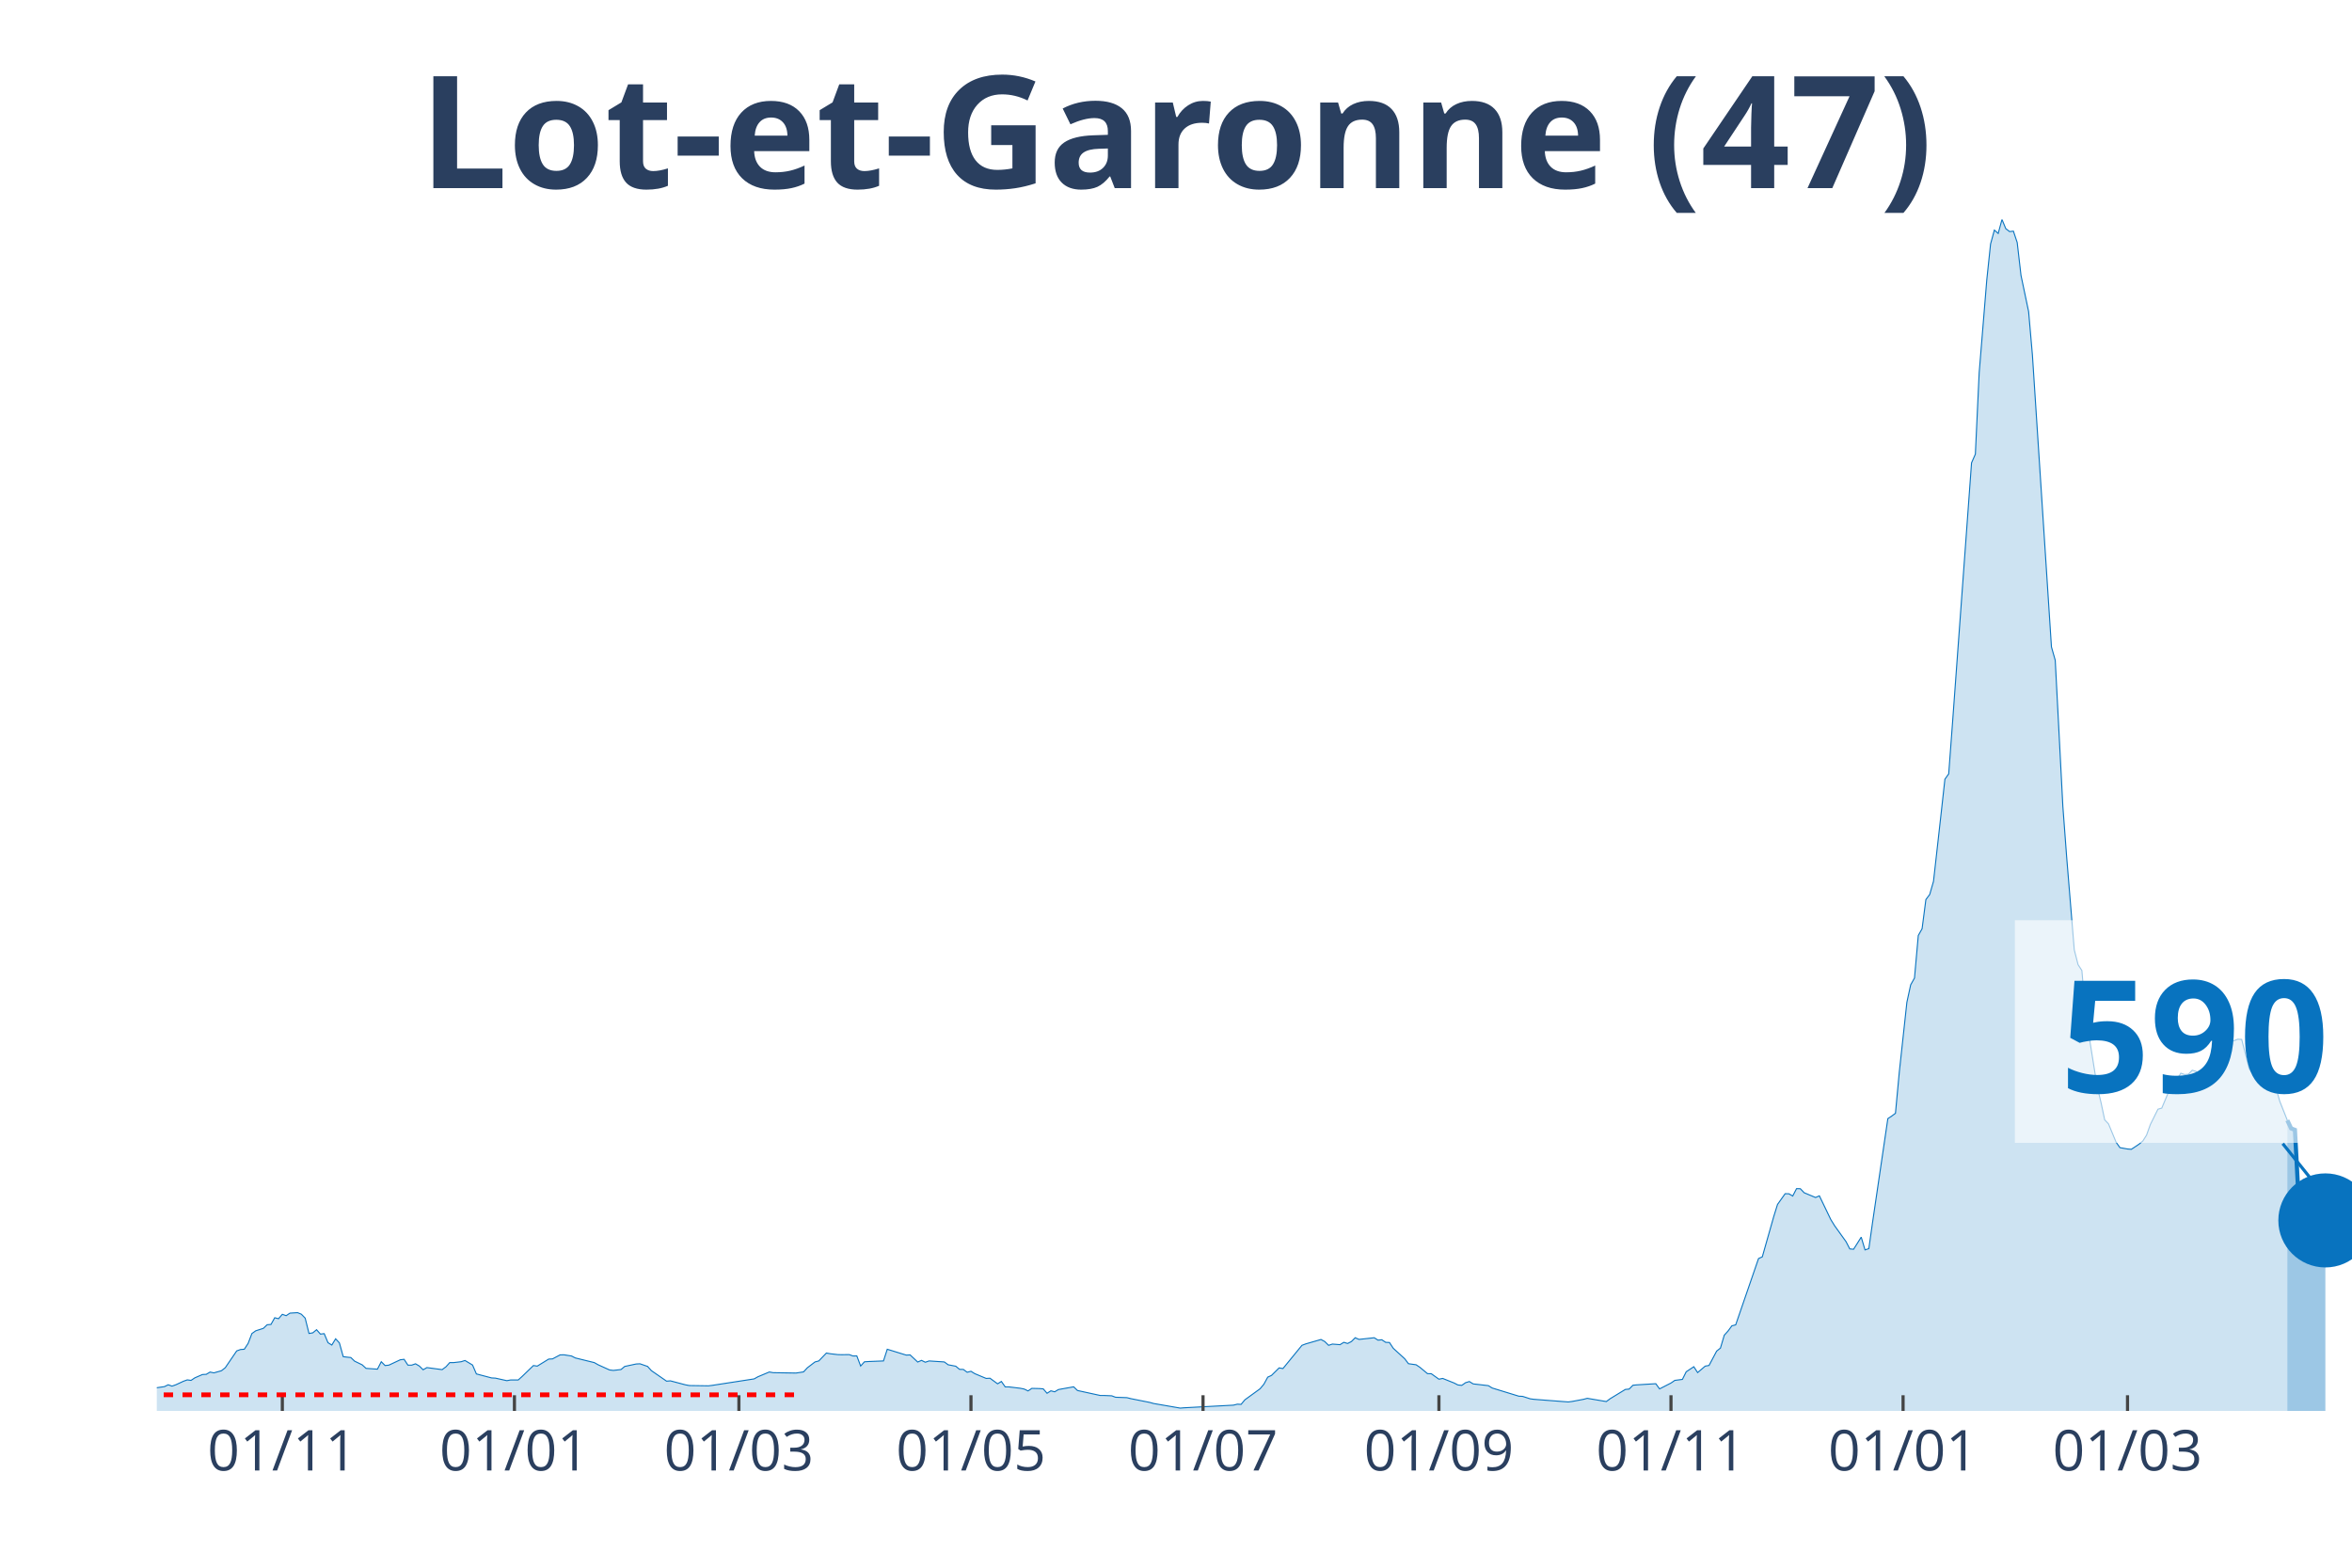
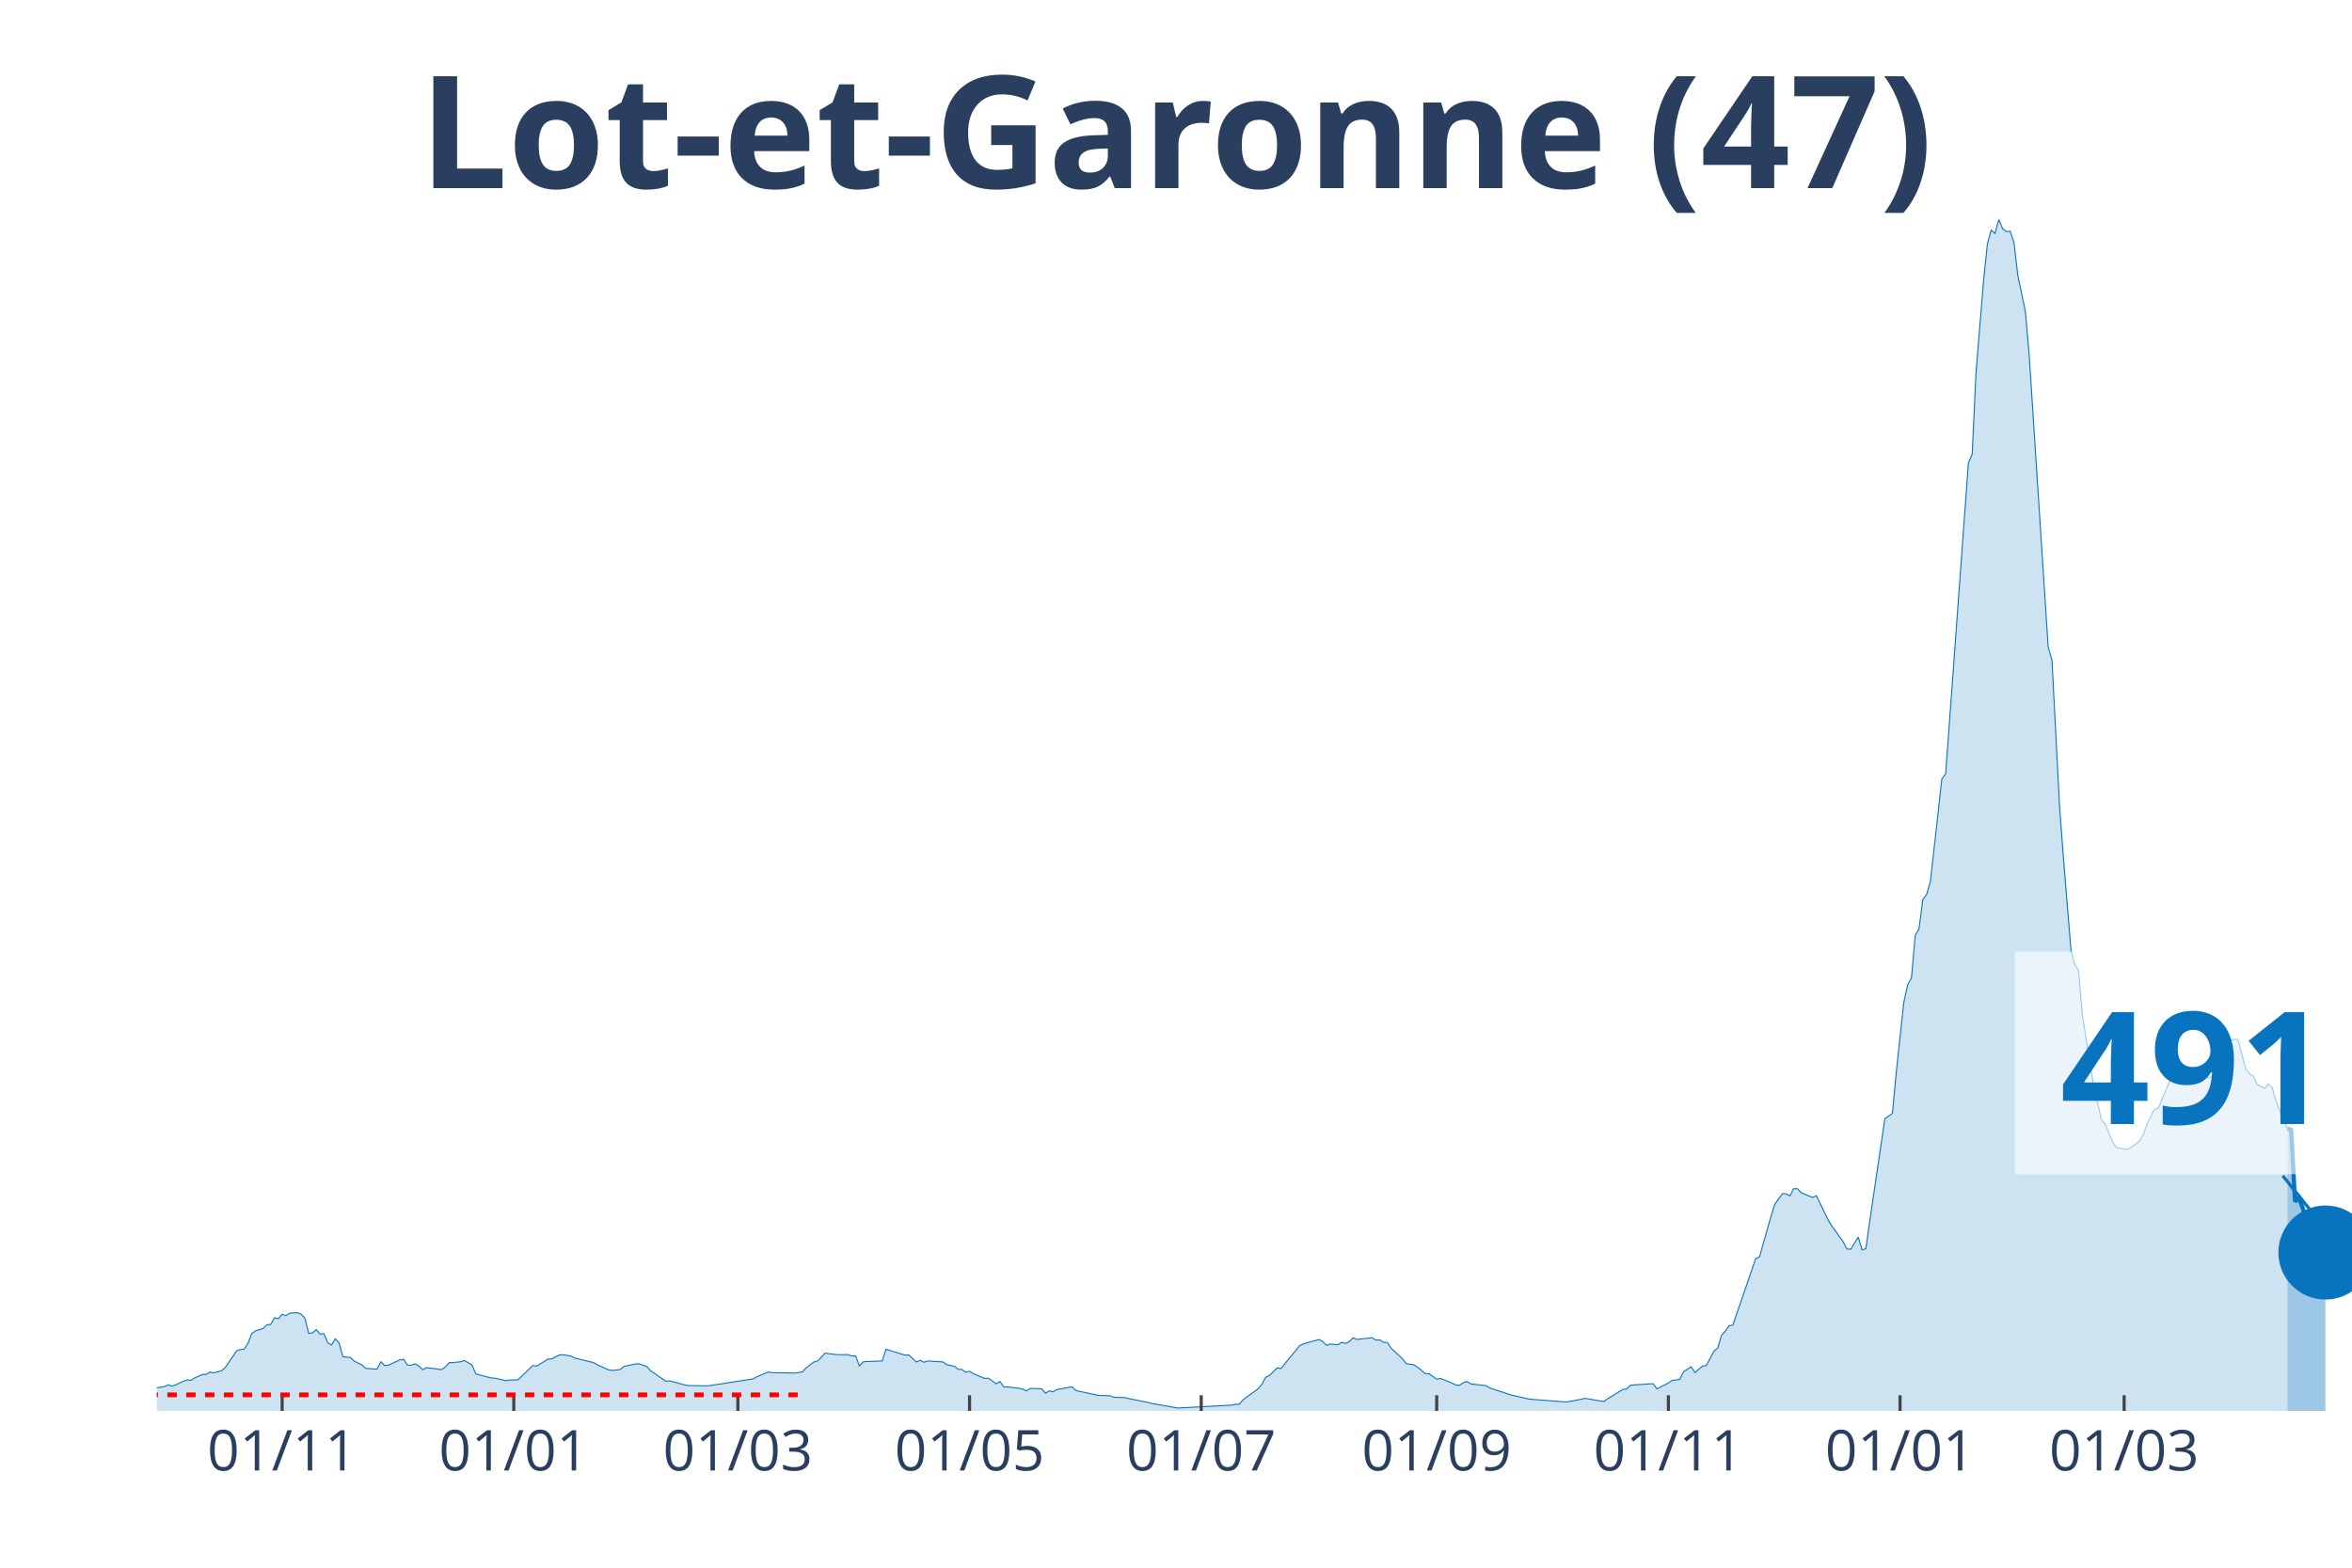
<svg xmlns="http://www.w3.org/2000/svg" class="main-svg" width="1125" height="750" style="" viewBox="0 0 750 500">
  <rect x="0" y="0" width="750" height="500" style="fill: rgb(0, 0, 0); fill-opacity: 0;" />
-   <defs id="defs-044d7f">
+   <defs id="defs-616a10">
    <g class="clips">
-       <clipPath id="clip044d7fxyplot" class="plotclip">
+       <clipPath id="clip616a10xyplot" class="plotclip">
        <rect width="700" height="380" />
      </clipPath>
-       <clipPath class="axesclip" id="clip044d7fx">
+       <clipPath class="axesclip" id="clip616a10x">
        <rect x="50" y="0" width="700" height="500" />
      </clipPath>
-       <clipPath class="axesclip" id="clip044d7fy">
+       <clipPath class="axesclip" id="clip616a10y">
        <rect x="0" y="70" width="750" height="380" />
      </clipPath>
-       <clipPath class="axesclip" id="clip044d7fxy">
+       <clipPath class="axesclip" id="clip616a10xy">
        <rect x="50" y="70" width="700" height="380" />
      </clipPath>
    </g>
    <g class="gradients" />
  </defs>
  <g class="bglayer">
    <rect class="bg" x="50" y="70" width="700" height="380" style="fill: rgb(0, 0, 0); fill-opacity: 0; stroke-width: 0;" />
  </g>
  <g class="layer-below">
    <g class="imagelayer" />
    <g class="shapelayer" />
  </g>
  <g class="cartesianlayer">
    <g class="subplot xy">
      <g class="layer-subplot">
        <g class="shapelayer" />
        <g class="imagelayer" />
      </g>
      <g class="gridlayer">
        <g class="x">
-           <path class="xgrid crisp" transform="translate(90.03,0)" d="M0,70v380" style="stroke: rgb(255, 255, 255); stroke-opacity: 1; stroke-width: 1px;" />
-           <path class="xgrid crisp" transform="translate(164.04,0)" d="M0,70v380" style="stroke: rgb(255, 255, 255); stroke-opacity: 1; stroke-width: 1px;" />
-           <path class="xgrid crisp" transform="translate(235.62,0)" d="M0,70v380" style="stroke: rgb(255, 255, 255); stroke-opacity: 1; stroke-width: 1px;" />
-           <path class="xgrid crisp" transform="translate(309.62,0)" d="M0,70v380" style="stroke: rgb(255, 255, 255); stroke-opacity: 1; stroke-width: 1px;" />
-           <path class="xgrid crisp" transform="translate(383.62,0)" d="M0,70v380" style="stroke: rgb(255, 255, 255); stroke-opacity: 1; stroke-width: 1px;" />
-           <path class="xgrid crisp" transform="translate(458.84,0)" d="M0,70v380" style="stroke: rgb(255, 255, 255); stroke-opacity: 1; stroke-width: 1px;" />
-           <path class="xgrid crisp" transform="translate(532.84,0)" d="M0,70v380" style="stroke: rgb(255, 255, 255); stroke-opacity: 1; stroke-width: 1px;" />
-           <path class="xgrid crisp" transform="translate(606.85,0)" d="M0,70v380" style="stroke: rgb(255, 255, 255); stroke-opacity: 1; stroke-width: 1px;" />
-           <path class="xgrid crisp" transform="translate(678.42,0)" d="M0,70v380" style="stroke: rgb(255, 255, 255); stroke-opacity: 1; stroke-width: 1px;" />
+           <path class="xgrid crisp" transform="translate(89.97,0)" d="M0,70v380" style="stroke: rgb(255, 255, 255); stroke-opacity: 1; stroke-width: 1px;" />
+           <path class="xgrid crisp" transform="translate(163.84,0)" d="M0,70v380" style="stroke: rgb(255, 255, 255); stroke-opacity: 1; stroke-width: 1px;" />
+           <path class="xgrid crisp" transform="translate(235.29,0)" d="M0,70v380" style="stroke: rgb(255, 255, 255); stroke-opacity: 1; stroke-width: 1px;" />
+           <path class="xgrid crisp" transform="translate(309.17,0)" d="M0,70v380" style="stroke: rgb(255, 255, 255); stroke-opacity: 1; stroke-width: 1px;" />
+           <path class="xgrid crisp" transform="translate(383.04,0)" d="M0,70v380" style="stroke: rgb(255, 255, 255); stroke-opacity: 1; stroke-width: 1px;" />
+           <path class="xgrid crisp" transform="translate(458.13,0)" d="M0,70v380" style="stroke: rgb(255, 255, 255); stroke-opacity: 1; stroke-width: 1px;" />
+           <path class="xgrid crisp" transform="translate(532.01,0)" d="M0,70v380" style="stroke: rgb(255, 255, 255); stroke-opacity: 1; stroke-width: 1px;" />
+           <path class="xgrid crisp" transform="translate(605.88,0)" d="M0,70v380" style="stroke: rgb(255, 255, 255); stroke-opacity: 1; stroke-width: 1px;" />
+           <path class="xgrid crisp" transform="translate(677.34,0)" d="M0,70v380" style="stroke: rgb(255, 255, 255); stroke-opacity: 1; stroke-width: 1px;" />
        </g>
        <g class="y" />
      </g>
      <g class="zerolinelayer" />
      <path class="xlines-below" />
      <path class="ylines-below" />
      <g class="overlines-below" />
      <g class="xaxislayer-below" />
      <g class="yaxislayer-below" />
      <g class="overaxes-below" />
-       <g class="plot" transform="translate(50, 70)" clip-path="url('#clip044d7fxyplot')">
+       <g class="plot" transform="translate(50, 70)" clip-path="url('#clip616a10xyplot')">
        <g class="scatterlayer mlayer">
-           <g class="trace scatter trace0c742a" style="stroke-miterlimit: 2;">
+           <g class="trace scatter trace31b2fa" style="stroke-miterlimit: 2;">
            <g class="fills">
              <g>
-                 <path class="js-fill" d="M679.38,380L-164.99,380L-164.99,379.81L-55.81,378.91L-54.59,378.47L-43.67,374.8L-42.46,374.99L-37.61,374.9L-36.4,374.55L-29.12,373.03L-27.9,373.21L-13.34,373.9L-12.13,373.09L-7.28,373.37L-6.07,373.34L-2.43,373.03L-1.21,372.78L2.43,372.25L3.64,371.66L4.85,372.09L6.07,371.66L8.49,370.54L9.71,370.1L10.92,370.26L12.13,369.45L14.56,368.39L15.77,368.33L16.98,367.61L18.2,367.86L20.62,367.18L21.84,366.21L25.48,360.86L26.69,360.42L27.9,360.33L29.12,358.46L30.33,355.32L31.54,354.45L33.97,353.67L35.18,352.52L36.4,352.42L37.61,350.28L38.82,350.59L40.03,349.19L41.25,349.62L42.46,348.81L44.89,348.66L46.1,349.16L47.31,350.4L48.53,355.29L49.74,355.1L50.95,354.1L52.17,355.5L53.38,355.35L54.59,358.24L55.81,358.99L57.02,357L58.23,358.31L59.45,362.69L60.66,362.85L61.87,362.97L63.08,364.13L65.51,365.31L66.72,366.43L70.36,366.68L71.58,364.31L72.79,365.53L74,365.4L77.64,363.69L78.86,363.54L80.07,365.4L81.28,365.4L82.5,364.97L83.71,365.68L84.92,366.87L86.14,366.18L90.99,366.83L92.2,365.93L93.41,364.59L94.63,364.59L97.05,364.31L98.27,363.91L100.69,365.37L101.91,368.2L106.76,369.48L107.97,369.54L111.61,370.35L112.82,370.13L115.25,370.13L116.46,369.04L120.1,365.53L121.32,365.71L124.96,363.47L126.17,363.41L128.6,362.13L129.81,362.1L132.24,362.48L133.45,363.1L139.51,364.59L140.73,365.28L144.37,366.93L145.58,367.08L148.01,366.8L149.22,365.81L152.86,365.03L154.07,364.97L156.5,365.81L157.71,367.15L162.56,370.51L163.78,370.41L168.63,371.69L169.84,371.91L175.91,372L177.12,371.85L190.47,369.79L191.68,369.11L195.32,367.58L196.53,367.8L203.81,367.92L205.03,367.74L206.24,367.55L207.45,366.24L209.88,364.38L211.09,364.06L213.52,361.54L214.73,361.76L217.16,362.04L218.37,362.07L220.8,362.04L222.01,362.48L223.22,362.45L224.44,365.68L225.65,364.34L226.86,364.25L231.72,364.06L232.93,360.33L238.99,362.2L240.21,362.13L242.63,364.41L243.85,363.88L245.06,364.47L246.27,364.06L251.13,364.38L252.34,365.28L254.77,365.74L255.98,366.74L257.19,366.77L258.41,367.67L259.62,367.36L260.83,368.11L264.47,369.64L265.68,369.57L268.11,371.35L269.32,370.6L270.54,372.34L271.75,372.34L275.39,372.78L276.6,373.03L277.82,373.62L279.03,372.81L281.46,372.87L282.67,372.97L283.88,374.37L285.1,373.59L286.31,373.9L287.52,373.18L292.37,372.31L293.59,373.49L300.87,375.08L302.08,375.08L304.51,375.18L305.72,375.64L309.36,375.77L310.57,376.08L316.64,377.29L317.85,377.63L326.34,379.1L327.56,379L343.33,378.16L344.54,377.85L345.75,377.91L346.97,376.45L351.82,372.93L353.03,371.47L354.25,369.23L355.46,368.67L357.89,366.27L359.1,366.49L365.16,359.08L366.38,358.62L371.23,357.22L372.44,357.87L373.66,359.08L374.87,358.68L377.3,358.87L378.51,358.12L379.72,358.49L380.94,357.87L382.15,356.66L383.36,357.19L388.21,356.66L389.43,357.43L390.64,357.31L391.85,358.12L393.07,358.18L394.28,360.02L397.92,363.35L399.13,364.94L401.56,365.28L402.77,366.09L405.2,368.11L406.41,368.14L408.84,369.88L410.05,369.64L413.69,371.1L414.9,371.72L416.12,371.85L417.33,371L418.54,370.63L419.76,371.38L424.61,371.94L425.82,372.69L434.32,375.3L435.53,375.36L437.95,376.14L439.17,376.3L450.09,377.14L451.3,376.98L454.94,376.3L456.15,375.98L462.22,377.01L463.43,376.11L468.28,373.15L469.5,373.03L470.71,371.81L471.92,371.69L477.99,371.32L479.2,372.97L482.84,371.1L484.06,370.26L486.48,369.95L487.69,367.52L490.12,365.9L491.33,367.77L493.76,365.71L494.97,365.5L497.4,360.92L498.61,359.96L499.83,355.85L501.04,354.51L502.25,352.86L503.47,352.55L510.75,331.41L511.96,330.85L515.6,318.03L516.81,314.14L519.24,310.72L520.45,310.75L521.66,311.46L522.88,309.1L524.09,309.13L525.3,310.41L528.94,311.93L530.16,311.4L533.8,318.96L535.01,320.93L538.65,326L539.86,328.33L541.07,328.43L542.29,326.5L543.5,324.57L544.71,328.64L545.93,328.24L547.14,319.71L551.99,286.78L553.21,285.97L554.42,285.07L555.63,272.06L558.06,249.68L559.27,244.11L560.49,241.93L561.7,228.36L562.91,226.21L564.12,216.91L565.34,215.29L566.55,211.09L568.98,189.46L570.19,178.5L571.4,176.82L572.62,160.48L577.47,94.18L578.68,77.62L579.9,74.85L581.11,48.96L583.54,19.27L584.75,7.81L585.96,3.39L587.18,4.45L588.39,0L589.6,2.93L590.81,3.86L592.03,3.73L593.24,7.35L594.45,17.83L596.88,29.38L598.09,43.23L604.16,136.33L605.37,140.59L607.8,187.21L609.01,203.31L611.44,232.94L612.65,237.67L613.86,239.53L615.08,253.67L618.72,276.48L619.93,281.49L621.14,287.16L622.36,288.46L624.78,294.31L626,296.03L628.42,296.46L629.64,296.56L632.06,294.94L633.28,293.94L634.49,292.04L635.7,288.65L638.13,283.76L639.34,283.42L642.98,274.77L644.19,274.33L645.41,272.28L646.62,272.71L647.83,272.62L649.05,271.34L650.26,271.69L651.47,274.11L656.33,273.55L657.54,271.06L659.97,263.44L661.18,262.32L663.6,261.45L664.82,261.51L667.24,270.88L668.46,272.5L669.67,273.15L670.88,275.86L673.31,277.13L674.52,275.67L675.74,276.95L676.95,281.21L679.38,287.31" style="fill: rgb(8, 115, 191); fill-opacity: 0.2; stroke-width: 0;" />
+                 <path class="js-fill" d="M679.41,380L-164.71,380L-164.71,379.81L-55.71,378.91L-54.5,378.47L-43.6,374.8L-42.39,374.99L-37.54,374.9L-36.33,374.55L-29.07,373.03L-27.85,373.21L-13.32,373.9L-12.11,373.09L-7.27,373.37L-6.06,373.34L-2.42,373.03L-1.21,372.78L2.42,372.25L3.63,371.66L4.84,372.09L6.06,371.66L8.48,370.54L9.69,370.1L10.9,370.26L12.11,369.45L14.53,368.39L15.74,368.33L16.96,367.61L18.17,367.86L20.59,367.18L21.8,366.21L25.43,360.86L26.64,360.42L27.85,360.33L29.07,358.46L30.28,355.32L31.49,354.45L33.91,353.67L35.12,352.52L36.33,352.42L37.54,350.28L38.75,350.59L39.97,349.19L41.18,349.62L42.39,348.81L44.81,348.66L46.02,349.16L47.23,350.4L48.44,355.29L49.65,355.1L50.87,354.1L52.08,355.5L53.29,355.35L54.5,358.24L55.71,358.99L56.92,357L58.13,358.31L59.34,362.69L60.55,362.85L61.76,362.97L62.98,364.13L65.4,365.31L66.61,366.43L70.24,366.68L71.45,364.31L72.66,365.53L73.88,365.4L77.51,363.69L78.72,363.54L79.93,365.4L81.14,365.4L82.35,364.97L83.56,365.68L84.78,366.87L85.99,366.18L90.83,366.83L92.04,365.93L93.25,364.59L94.46,364.59L96.89,364.31L98.1,363.91L100.52,365.37L101.73,368.2L106.57,369.48L107.79,369.54L111.42,370.35L112.63,370.13L115.05,370.13L116.26,369.04L119.9,365.53L121.11,365.71L124.74,363.47L125.95,363.41L128.37,362.13L129.58,362.1L132.01,362.48L133.22,363.1L139.27,364.59L140.48,365.28L144.12,366.93L145.33,367.08L147.75,366.8L148.96,365.81L152.6,365.03L153.81,364.97L156.23,365.81L157.44,367.15L162.28,370.51L163.49,370.41L168.34,371.69L169.55,371.91L175.61,372L176.82,371.85L190.14,369.79L191.35,369.11L194.98,367.58L196.19,367.8L203.46,367.92L204.67,367.74L205.88,367.55L207.09,366.24L209.52,364.38L210.73,364.06L213.15,361.54L214.36,361.76L216.78,362.04L217.99,362.07L220.42,362.04L221.63,362.48L222.84,362.45L224.05,365.68L225.26,364.34L226.47,364.25L231.31,364.06L232.53,360.33L238.58,362.2L239.79,362.13L242.21,364.41L243.43,363.88L244.64,364.47L245.85,364.06L250.69,364.38L251.9,365.28L254.33,365.74L255.54,366.74L256.75,366.77L257.96,367.67L259.17,367.36L260.38,368.11L264.01,369.64L265.22,369.57L267.65,371.35L268.86,370.6L270.07,372.34L271.28,372.34L274.91,372.78L276.12,373.03L277.34,373.62L278.55,372.81L280.97,372.87L282.18,372.97L283.39,374.37L284.6,373.59L285.81,373.9L287.02,373.18L291.87,372.31L293.08,373.49L300.35,375.08L301.56,375.08L303.98,375.18L305.19,375.64L308.82,375.77L310.03,376.08L316.09,377.29L317.3,377.63L325.78,379.1L326.99,379L342.73,378.16L343.94,377.85L345.16,377.91L346.37,376.45L351.21,372.93L352.42,371.47L353.63,369.23L354.84,368.67L357.27,366.27L358.48,366.49L364.53,359.08L365.74,358.62L370.59,357.22L371.8,357.87L373.01,359.08L374.22,358.68L376.64,358.87L377.85,358.12L379.07,358.49L380.28,357.87L381.49,356.66L382.7,357.19L387.54,356.66L388.75,357.43L389.97,357.31L391.18,358.12L392.39,358.18L393.6,360.02L397.23,363.35L398.44,364.94L400.87,365.28L402.08,366.09L404.5,368.11L405.71,368.14L408.13,369.88L409.34,369.64L412.98,371.1L414.19,371.72L415.4,371.85L416.61,371L417.82,370.63L419.03,371.38L423.88,371.94L425.09,372.69L432.35,375.08L433.56,375.3L437.2,376.14L438.41,376.3L449.31,377.14L450.52,376.98L454.15,376.3L455.36,375.98L461.42,377.01L462.63,376.11L467.47,373.15L468.69,373.03L469.9,371.81L471.11,371.69L477.16,371.32L478.37,372.97L482.01,371.1L483.22,370.26L485.64,369.95L486.85,367.52L489.27,365.9L490.48,367.77L492.91,365.71L494.12,365.5L496.54,360.92L497.75,359.96L498.96,355.85L500.17,354.51L501.38,352.86L502.6,352.55L509.86,331.41L511.07,330.85L514.71,318.03L515.92,314.14L518.34,310.72L519.55,310.75L520.76,311.46L521.97,309.1L523.18,309.13L524.39,310.41L528.03,311.93L529.24,311.4L532.87,318.96L534.08,320.93L537.72,326L538.93,328.33L540.14,328.43L541.35,326.5L542.56,324.57L543.77,328.64L544.98,328.24L546.19,319.71L551.04,286.78L552.25,285.97L553.46,285.07L554.67,272.06L557.09,249.68L558.3,244.11L559.52,241.93L560.73,228.36L561.94,226.21L563.15,216.91L564.36,215.29L565.57,211.09L567.99,189.46L569.2,178.5L570.42,176.82L571.63,160.48L576.47,94.18L577.68,77.62L578.89,74.85L580.1,48.96L582.53,19.27L583.74,7.81L584.95,3.39L586.16,4.45L587.37,0L588.58,2.93L589.79,3.86L591,3.73L592.21,7.35L593.43,17.83L595.85,29.38L597.06,43.23L603.11,136.33L604.33,140.59L606.75,187.21L607.96,203.31L610.38,232.94L611.59,237.67L612.8,239.53L614.01,253.67L617.65,276.48L618.86,281.49L620.07,287.16L621.28,288.46L623.7,294.31L624.91,296.03L627.34,296.46L628.55,296.56L630.97,294.94L632.18,293.94L633.39,292.04L634.6,288.65L637.02,283.76L638.24,283.42L641.87,274.77L643.08,274.33L644.29,272.28L645.5,272.71L646.71,272.62L647.92,271.34L649.13,271.69L650.35,274.11L655.19,273.55L656.4,271.06L658.82,263.44L660.03,262.32L662.46,261.45L663.67,261.51L666.09,270.88L667.3,272.5L668.51,273.15L669.72,275.86L672.15,277.13L673.36,275.67L674.57,276.95L675.78,281.21L678.2,287.31L679.41,289.89" style="fill: rgb(8, 115, 191); fill-opacity: 0.2; stroke-width: 0;" />
              </g>
            </g>
            <g class="errorbars" />
            <g class="lines">
-               <path class="js-line" d="M-164.99,379.81L-55.81,378.91L-54.59,378.47L-43.67,374.8L-42.46,374.99L-37.61,374.9L-36.4,374.55L-29.12,373.03L-27.9,373.21L-13.34,373.9L-12.13,373.09L-7.28,373.37L-6.07,373.34L-2.43,373.03L-1.21,372.78L2.43,372.25L3.64,371.66L4.85,372.09L6.07,371.66L8.49,370.54L9.71,370.1L10.92,370.26L12.13,369.45L14.56,368.39L15.77,368.33L16.98,367.61L18.2,367.86L20.62,367.18L21.84,366.21L25.48,360.86L26.69,360.42L27.9,360.33L29.12,358.46L30.33,355.32L31.54,354.45L33.97,353.67L35.18,352.52L36.4,352.42L37.61,350.28L38.82,350.59L40.03,349.19L41.25,349.62L42.46,348.81L44.89,348.66L46.1,349.16L47.31,350.4L48.53,355.29L49.74,355.1L50.95,354.1L52.17,355.5L53.38,355.35L54.59,358.24L55.81,358.99L57.02,357L58.23,358.31L59.45,362.69L60.66,362.85L61.87,362.97L63.08,364.13L65.51,365.31L66.72,366.43L70.36,366.68L71.58,364.31L72.79,365.53L74,365.4L77.64,363.69L78.86,363.54L80.07,365.4L81.28,365.4L82.5,364.97L83.71,365.68L84.92,366.87L86.14,366.18L90.99,366.83L92.2,365.93L93.41,364.59L94.63,364.59L97.05,364.31L98.27,363.91L100.69,365.37L101.91,368.2L106.76,369.48L107.97,369.54L111.61,370.35L112.82,370.13L115.25,370.13L116.46,369.04L120.1,365.53L121.32,365.71L124.96,363.47L126.17,363.41L128.6,362.13L129.81,362.1L132.24,362.48L133.45,363.1L139.51,364.59L140.73,365.28L144.37,366.93L145.58,367.08L148.01,366.8L149.22,365.81L152.86,365.03L154.07,364.97L156.5,365.81L157.71,367.15L162.56,370.51L163.78,370.41L168.63,371.69L169.84,371.91L175.91,372L177.12,371.85L190.47,369.79L191.68,369.11L195.32,367.58L196.53,367.8L203.81,367.92L205.03,367.74L206.24,367.55L207.45,366.24L209.88,364.38L211.09,364.06L213.52,361.54L214.73,361.76L217.16,362.04L218.37,362.07L220.8,362.04L222.01,362.48L223.22,362.45L224.44,365.68L225.65,364.34L226.86,364.25L231.72,364.06L232.93,360.33L238.99,362.2L240.21,362.13L242.63,364.41L243.85,363.88L245.06,364.47L246.27,364.06L251.13,364.38L252.34,365.28L254.77,365.74L255.98,366.74L257.19,366.77L258.41,367.67L259.62,367.36L260.83,368.11L264.47,369.64L265.68,369.57L268.11,371.35L269.32,370.6L270.54,372.34L271.75,372.34L275.39,372.78L276.6,373.03L277.82,373.62L279.03,372.81L281.46,372.87L282.67,372.97L283.88,374.37L285.1,373.59L286.31,373.9L287.52,373.18L292.37,372.31L293.59,373.49L300.87,375.08L302.08,375.08L304.51,375.18L305.72,375.64L309.36,375.77L310.57,376.08L316.64,377.29L317.85,377.63L326.34,379.1L327.56,379L343.33,378.16L344.54,377.85L345.75,377.91L346.97,376.45L351.82,372.93L353.03,371.47L354.25,369.23L355.46,368.67L357.89,366.27L359.1,366.49L365.16,359.08L366.38,358.62L371.23,357.22L372.44,357.87L373.66,359.08L374.87,358.68L377.3,358.87L378.51,358.12L379.72,358.49L380.94,357.87L382.15,356.66L383.36,357.19L388.21,356.66L389.43,357.43L390.64,357.31L391.85,358.12L393.07,358.18L394.28,360.02L397.92,363.35L399.13,364.94L401.56,365.28L402.77,366.09L405.2,368.11L406.41,368.14L408.84,369.88L410.05,369.64L413.69,371.1L414.9,371.72L416.12,371.85L417.33,371L418.54,370.63L419.76,371.38L424.61,371.94L425.82,372.69L434.32,375.3L435.53,375.36L437.95,376.14L439.17,376.3L450.09,377.14L451.3,376.98L454.94,376.3L456.15,375.98L462.22,377.01L463.43,376.11L468.28,373.15L469.5,373.03L470.71,371.81L471.92,371.69L477.99,371.32L479.2,372.97L482.84,371.1L484.06,370.26L486.48,369.95L487.69,367.52L490.12,365.9L491.33,367.77L493.76,365.71L494.97,365.5L497.4,360.92L498.61,359.96L499.83,355.85L501.04,354.51L502.25,352.86L503.47,352.55L510.75,331.41L511.96,330.85L515.6,318.03L516.81,314.14L519.24,310.72L520.45,310.75L521.66,311.46L522.88,309.1L524.09,309.13L525.3,310.41L528.94,311.93L530.16,311.4L533.8,318.96L535.01,320.93L538.65,326L539.86,328.33L541.07,328.43L542.29,326.5L543.5,324.57L544.71,328.64L545.93,328.24L547.14,319.71L551.99,286.78L553.21,285.97L554.42,285.07L555.63,272.06L558.06,249.68L559.27,244.11L560.49,241.93L561.7,228.36L562.91,226.21L564.12,216.91L565.34,215.29L566.55,211.09L568.98,189.46L570.19,178.5L571.4,176.82L572.62,160.48L577.47,94.18L578.68,77.62L579.9,74.85L581.11,48.96L583.54,19.27L584.75,7.81L585.96,3.39L587.18,4.45L588.39,0L589.6,2.93L590.81,3.86L592.03,3.73L593.24,7.35L594.45,17.83L596.88,29.38L598.09,43.23L604.16,136.33L605.37,140.59L607.8,187.21L609.01,203.31L611.44,232.94L612.65,237.67L613.86,239.53L615.08,253.67L618.72,276.48L619.93,281.49L621.14,287.16L622.36,288.46L624.78,294.31L626,296.03L628.42,296.46L629.64,296.56L632.06,294.94L633.28,293.94L634.49,292.04L635.7,288.65L638.13,283.76L639.34,283.42L642.98,274.77L644.19,274.33L645.41,272.28L646.62,272.71L647.83,272.62L649.05,271.34L650.26,271.69L651.47,274.11L656.33,273.55L657.54,271.06L659.97,263.44L661.18,262.32L663.6,261.45L664.82,261.51L667.24,270.88L668.46,272.5L669.67,273.15L670.88,275.86L673.31,277.13L674.52,275.67L675.74,276.95L676.95,281.21L679.38,287.31" style="vector-effect: non-scaling-stroke; fill: none; stroke: rgb(8, 115, 191); stroke-opacity: 1; stroke-width: 0.5px; opacity: 1;" />
+               <path class="js-line" d="M-164.71,379.81L-55.71,378.91L-54.5,378.47L-43.6,374.8L-42.39,374.99L-37.54,374.9L-36.33,374.55L-29.07,373.03L-27.85,373.21L-13.32,373.9L-12.11,373.09L-7.27,373.37L-6.06,373.34L-2.42,373.03L-1.21,372.78L2.42,372.25L3.63,371.66L4.84,372.09L6.06,371.66L8.48,370.54L9.69,370.1L10.9,370.26L12.11,369.45L14.53,368.39L15.74,368.33L16.96,367.61L18.17,367.86L20.59,367.18L21.8,366.21L25.43,360.86L26.64,360.42L27.85,360.33L29.07,358.46L30.28,355.32L31.49,354.45L33.91,353.67L35.12,352.52L36.33,352.42L37.54,350.28L38.75,350.59L39.97,349.19L41.18,349.62L42.39,348.81L44.81,348.66L46.02,349.16L47.23,350.4L48.44,355.29L49.65,355.1L50.87,354.1L52.08,355.5L53.29,355.35L54.5,358.24L55.71,358.99L56.92,357L58.13,358.31L59.34,362.69L60.55,362.85L61.76,362.97L62.98,364.13L65.4,365.31L66.61,366.43L70.24,366.68L71.45,364.31L72.66,365.53L73.88,365.4L77.51,363.69L78.72,363.54L79.93,365.4L81.14,365.4L82.35,364.97L83.56,365.68L84.78,366.87L85.99,366.18L90.83,366.83L92.04,365.93L93.25,364.59L94.46,364.59L96.89,364.31L98.1,363.91L100.52,365.37L101.73,368.2L106.57,369.48L107.79,369.54L111.42,370.35L112.63,370.13L115.05,370.13L116.26,369.04L119.9,365.53L121.11,365.71L124.74,363.47L125.95,363.41L128.37,362.13L129.58,362.1L132.01,362.48L133.22,363.1L139.27,364.59L140.48,365.28L144.12,366.93L145.33,367.08L147.75,366.8L148.96,365.81L152.6,365.03L153.81,364.97L156.23,365.81L157.44,367.15L162.28,370.51L163.49,370.41L168.34,371.69L169.55,371.91L175.61,372L176.82,371.85L190.14,369.79L191.35,369.11L194.98,367.58L196.19,367.8L203.46,367.92L204.67,367.74L205.88,367.55L207.09,366.24L209.52,364.38L210.73,364.06L213.15,361.54L214.36,361.76L216.78,362.04L217.99,362.07L220.42,362.04L221.63,362.48L222.84,362.45L224.05,365.68L225.26,364.34L226.47,364.25L231.31,364.06L232.53,360.33L238.58,362.2L239.79,362.13L242.21,364.41L243.43,363.88L244.64,364.47L245.85,364.06L250.69,364.38L251.9,365.28L254.33,365.74L255.54,366.74L256.75,366.77L257.96,367.67L259.17,367.36L260.38,368.11L264.01,369.64L265.22,369.57L267.65,371.35L268.86,370.6L270.07,372.34L271.28,372.34L274.91,372.78L276.12,373.03L277.34,373.62L278.55,372.81L280.97,372.87L282.18,372.97L283.39,374.37L284.6,373.59L285.81,373.9L287.02,373.18L291.87,372.31L293.08,373.49L300.35,375.08L301.56,375.08L303.98,375.18L305.19,375.64L308.82,375.77L310.03,376.08L316.09,377.29L317.3,377.63L325.78,379.1L326.99,379L342.73,378.16L343.94,377.85L345.16,377.91L346.37,376.45L351.21,372.93L352.42,371.47L353.63,369.23L354.84,368.67L357.27,366.27L358.48,366.49L364.53,359.08L365.74,358.62L370.59,357.22L371.8,357.87L373.01,359.08L374.22,358.68L376.64,358.87L377.85,358.12L379.07,358.49L380.28,357.87L381.49,356.66L382.7,357.19L387.54,356.66L388.75,357.43L389.97,357.31L391.18,358.12L392.39,358.18L393.6,360.02L397.23,363.35L398.44,364.94L400.87,365.28L402.08,366.09L404.5,368.11L405.71,368.14L408.13,369.88L409.34,369.64L412.98,371.1L414.19,371.72L415.4,371.85L416.61,371L417.82,370.63L419.03,371.38L423.88,371.94L425.09,372.69L432.35,375.08L433.56,375.3L437.2,376.14L438.41,376.3L449.31,377.14L450.52,376.98L454.15,376.3L455.36,375.98L461.42,377.01L462.63,376.11L467.47,373.15L468.69,373.03L469.9,371.81L471.11,371.69L477.16,371.32L478.37,372.97L482.01,371.1L483.22,370.26L485.64,369.95L486.85,367.52L489.27,365.9L490.48,367.77L492.91,365.71L494.12,365.5L496.54,360.92L497.75,359.96L498.96,355.85L500.17,354.51L501.38,352.86L502.6,352.55L509.86,331.41L511.07,330.85L514.71,318.03L515.92,314.14L518.34,310.72L519.55,310.75L520.76,311.46L521.97,309.1L523.18,309.13L524.39,310.41L528.03,311.93L529.24,311.4L532.87,318.96L534.08,320.93L537.72,326L538.93,328.33L540.14,328.43L541.35,326.5L542.56,324.57L543.77,328.64L544.98,328.24L546.19,319.71L551.04,286.78L552.25,285.97L553.46,285.07L554.67,272.06L557.09,249.68L558.3,244.11L559.52,241.93L560.73,228.36L561.94,226.21L563.15,216.91L564.36,215.29L565.57,211.09L567.99,189.46L569.2,178.5L570.42,176.82L571.63,160.48L576.47,94.18L577.68,77.62L578.89,74.85L580.1,48.96L582.53,19.27L583.74,7.81L584.95,3.39L586.16,4.45L587.37,0L588.58,2.93L589.79,3.86L591,3.73L592.21,7.35L593.43,17.83L595.85,29.38L597.06,43.23L603.11,136.33L604.33,140.59L606.75,187.21L607.96,203.31L610.38,232.94L611.59,237.67L612.8,239.53L614.01,253.67L617.65,276.48L618.86,281.49L620.07,287.16L621.28,288.46L623.7,294.31L624.91,296.03L627.34,296.46L628.55,296.56L630.97,294.94L632.18,293.94L633.39,292.04L634.6,288.65L637.02,283.76L638.24,283.42L641.87,274.77L643.08,274.33L644.29,272.28L645.5,272.71L646.71,272.62L647.92,271.34L649.13,271.69L650.35,274.11L655.19,273.55L656.4,271.06L658.82,263.44L660.03,262.32L662.46,261.45L663.67,261.51L666.09,270.88L667.3,272.5L668.51,273.15L669.72,275.86L672.15,277.13L673.36,275.67L674.57,276.95L675.78,281.21L678.2,287.31L679.41,289.89" style="vector-effect: non-scaling-stroke; fill: none; stroke: rgb(8, 115, 191); stroke-opacity: 1; stroke-width: 0.5px; opacity: 1;" />
            </g>
            <g class="points" />
            <g class="text" />
          </g>
-           <g class="trace scatter traceb7bd88" style="stroke-miterlimit: 2;">
+           <g class="trace scatter trace5bf57a" style="stroke-miterlimit: 2;">
            <g class="fills">
              <g>
-                 <path class="js-fill" d="M691.51,380L679.38,380L679.38,287.31L680.59,289.89L681.8,290.36L683.02,313.24L684.23,311.99L686.66,319.24L687.87,324.13L689.08,327.21L690.29,327.59L691.51,319.24" style="fill: rgb(8, 115, 191); fill-opacity: 0.4; stroke-width: 0;" />
+                 <path class="js-fill" d="M691.52,380L679.41,380L679.41,289.89L680.62,290.36L681.83,313.24L683.04,311.99L684.26,315.2L687.89,327.12L689.1,327.49L690.31,319.15L691.52,329.48" style="fill: rgb(8, 115, 191); fill-opacity: 0.4; stroke-width: 0;" />
              </g>
            </g>
            <g class="errorbars" />
            <g class="lines">
-               <path class="js-line" d="M679.38,287.31L680.59,289.89L681.8,290.36L683.02,313.24L684.23,311.99L686.66,319.24L687.87,324.13L689.08,327.21L690.29,327.59L691.51,319.24" style="vector-effect: non-scaling-stroke; fill: none; stroke: rgb(8, 115, 191); stroke-opacity: 1; stroke-width: 2px; opacity: 1;" />
+               <path class="js-line" d="M679.41,289.89L680.62,290.36L681.83,313.24L683.04,311.99L684.26,315.2L687.89,327.12L689.1,327.49L690.31,319.15L691.52,329.48" style="vector-effect: non-scaling-stroke; fill: none; stroke: rgb(8, 115, 191); stroke-opacity: 1; stroke-width: 2px; opacity: 1;" />
            </g>
            <g class="points" />
            <g class="text" />
          </g>
-           <g class="trace scatter tracec81fbc" style="stroke-miterlimit: 2; opacity: 1;">
+           <g class="trace scatter trace1e1d24" style="stroke-miterlimit: 2; opacity: 1;">
            <g class="fills" />
            <g class="errorbars" />
            <g class="lines" />
            <g class="points">
-               <path class="point" transform="translate(691.51,319.24)" d="M15,0A15,15 0 1,1 0,-15A15,15 0 0,1 15,0Z" style="opacity: 1; stroke-width: 0px; fill: rgb(8, 115, 191); fill-opacity: 1;" />
+               <path class="point" transform="translate(691.52,329.48)" d="M15,0A15,15 0 1,1 0,-15A15,15 0 0,1 15,0Z" style="opacity: 1; stroke-width: 0px; fill: rgb(8, 115, 191); fill-opacity: 1;" />
            </g>
            <g class="text" />
          </g>
        </g>
      </g>
      <g class="overplot" />
      <path class="xlines-above crisp" style="fill: none; stroke-width: 1px; stroke: rgb(0, 0, 0); stroke-opacity: 0;" d="" />
      <path class="ylines-above crisp" style="fill: none;" d="M0,0" />
      <g class="overlines-above" />
      <g class="xaxislayer-above">
-         <path class="xtick ticks crisp" d="M0,450v-5" transform="translate(90.03,0)" style="stroke: rgb(68, 68, 68); stroke-opacity: 1; stroke-width: 1px;" />
-         <path class="xtick ticks crisp" d="M0,450v-5" transform="translate(164.04,0)" style="stroke: rgb(68, 68, 68); stroke-opacity: 1; stroke-width: 1px;" />
-         <path class="xtick ticks crisp" d="M0,450v-5" transform="translate(235.62,0)" style="stroke: rgb(68, 68, 68); stroke-opacity: 1; stroke-width: 1px;" />
-         <path class="xtick ticks crisp" d="M0,450v-5" transform="translate(309.62,0)" style="stroke: rgb(68, 68, 68); stroke-opacity: 1; stroke-width: 1px;" />
-         <path class="xtick ticks crisp" d="M0,450v-5" transform="translate(383.62,0)" style="stroke: rgb(68, 68, 68); stroke-opacity: 1; stroke-width: 1px;" />
-         <path class="xtick ticks crisp" d="M0,450v-5" transform="translate(458.84,0)" style="stroke: rgb(68, 68, 68); stroke-opacity: 1; stroke-width: 1px;" />
-         <path class="xtick ticks crisp" d="M0,450v-5" transform="translate(532.84,0)" style="stroke: rgb(68, 68, 68); stroke-opacity: 1; stroke-width: 1px;" />
-         <path class="xtick ticks crisp" d="M0,450v-5" transform="translate(606.85,0)" style="stroke: rgb(68, 68, 68); stroke-opacity: 1; stroke-width: 1px;" />
-         <path class="xtick ticks crisp" d="M0,450v-5" transform="translate(678.42,0)" style="stroke: rgb(68, 68, 68); stroke-opacity: 1; stroke-width: 1px;" />
+         <path class="xtick ticks crisp" d="M0,450v-5" transform="translate(89.97,0)" style="stroke: rgb(68, 68, 68); stroke-opacity: 1; stroke-width: 1px;" />
+         <path class="xtick ticks crisp" d="M0,450v-5" transform="translate(163.84,0)" style="stroke: rgb(68, 68, 68); stroke-opacity: 1; stroke-width: 1px;" />
+         <path class="xtick ticks crisp" d="M0,450v-5" transform="translate(235.29,0)" style="stroke: rgb(68, 68, 68); stroke-opacity: 1; stroke-width: 1px;" />
+         <path class="xtick ticks crisp" d="M0,450v-5" transform="translate(309.17,0)" style="stroke: rgb(68, 68, 68); stroke-opacity: 1; stroke-width: 1px;" />
+         <path class="xtick ticks crisp" d="M0,450v-5" transform="translate(383.04,0)" style="stroke: rgb(68, 68, 68); stroke-opacity: 1; stroke-width: 1px;" />
+         <path class="xtick ticks crisp" d="M0,450v-5" transform="translate(458.13,0)" style="stroke: rgb(68, 68, 68); stroke-opacity: 1; stroke-width: 1px;" />
+         <path class="xtick ticks crisp" d="M0,450v-5" transform="translate(532.01,0)" style="stroke: rgb(68, 68, 68); stroke-opacity: 1; stroke-width: 1px;" />
+         <path class="xtick ticks crisp" d="M0,450v-5" transform="translate(605.88,0)" style="stroke: rgb(68, 68, 68); stroke-opacity: 1; stroke-width: 1px;" />
+         <path class="xtick ticks crisp" d="M0,450v-5" transform="translate(677.34,0)" style="stroke: rgb(68, 68, 68); stroke-opacity: 1; stroke-width: 1px;" />
        <g class="xtick">
-           <text text-anchor="middle" x="0" y="469" transform="translate(90.03,0)" style="font-family: 'Open Sans', verdana, arial, sans-serif; font-size: 18px; fill: rgb(42, 63, 95); fill-opacity: 1; white-space: pre;">01/11</text>
+           <text text-anchor="middle" x="0" y="469" transform="translate(89.97,0)" style="font-family: 'Open Sans', verdana, arial, sans-serif; font-size: 18px; fill: rgb(42, 63, 95); fill-opacity: 1; white-space: pre;">01/11</text>
        </g>
        <g class="xtick">
-           <text text-anchor="middle" x="0" y="469" transform="translate(164.04,0)" style="font-family: 'Open Sans', verdana, arial, sans-serif; font-size: 18px; fill: rgb(42, 63, 95); fill-opacity: 1; white-space: pre;">01/01</text>
+           <text text-anchor="middle" x="0" y="469" transform="translate(163.84,0)" style="font-family: 'Open Sans', verdana, arial, sans-serif; font-size: 18px; fill: rgb(42, 63, 95); fill-opacity: 1; white-space: pre;">01/01</text>
        </g>
        <g class="xtick">
-           <text text-anchor="middle" x="0" y="469" transform="translate(235.62,0)" style="font-family: 'Open Sans', verdana, arial, sans-serif; font-size: 18px; fill: rgb(42, 63, 95); fill-opacity: 1; white-space: pre;">01/03</text>
+           <text text-anchor="middle" x="0" y="469" transform="translate(235.29,0)" style="font-family: 'Open Sans', verdana, arial, sans-serif; font-size: 18px; fill: rgb(42, 63, 95); fill-opacity: 1; white-space: pre;">01/03</text>
        </g>
        <g class="xtick">
-           <text text-anchor="middle" x="0" y="469" transform="translate(309.62,0)" style="font-family: 'Open Sans', verdana, arial, sans-serif; font-size: 18px; fill: rgb(42, 63, 95); fill-opacity: 1; white-space: pre;">01/05</text>
+           <text text-anchor="middle" x="0" y="469" transform="translate(309.17,0)" style="font-family: 'Open Sans', verdana, arial, sans-serif; font-size: 18px; fill: rgb(42, 63, 95); fill-opacity: 1; white-space: pre;">01/05</text>
        </g>
        <g class="xtick">
-           <text text-anchor="middle" x="0" y="469" transform="translate(383.62,0)" style="font-family: 'Open Sans', verdana, arial, sans-serif; font-size: 18px; fill: rgb(42, 63, 95); fill-opacity: 1; white-space: pre;">01/07</text>
+           <text text-anchor="middle" x="0" y="469" transform="translate(383.04,0)" style="font-family: 'Open Sans', verdana, arial, sans-serif; font-size: 18px; fill: rgb(42, 63, 95); fill-opacity: 1; white-space: pre;">01/07</text>
        </g>
        <g class="xtick">
-           <text text-anchor="middle" x="0" y="469" transform="translate(458.84,0)" style="font-family: 'Open Sans', verdana, arial, sans-serif; font-size: 18px; fill: rgb(42, 63, 95); fill-opacity: 1; white-space: pre;">01/09</text>
+           <text text-anchor="middle" x="0" y="469" transform="translate(458.13,0)" style="font-family: 'Open Sans', verdana, arial, sans-serif; font-size: 18px; fill: rgb(42, 63, 95); fill-opacity: 1; white-space: pre;">01/09</text>
        </g>
        <g class="xtick">
-           <text text-anchor="middle" x="0" y="469" transform="translate(532.84,0)" style="font-family: 'Open Sans', verdana, arial, sans-serif; font-size: 18px; fill: rgb(42, 63, 95); fill-opacity: 1; white-space: pre;">01/11</text>
+           <text text-anchor="middle" x="0" y="469" transform="translate(532.01,0)" style="font-family: 'Open Sans', verdana, arial, sans-serif; font-size: 18px; fill: rgb(42, 63, 95); fill-opacity: 1; white-space: pre;">01/11</text>
        </g>
        <g class="xtick">
-           <text text-anchor="middle" x="0" y="469" transform="translate(606.85,0)" style="font-family: 'Open Sans', verdana, arial, sans-serif; font-size: 18px; fill: rgb(42, 63, 95); fill-opacity: 1; white-space: pre;">01/01</text>
+           <text text-anchor="middle" x="0" y="469" transform="translate(605.88,0)" style="font-family: 'Open Sans', verdana, arial, sans-serif; font-size: 18px; fill: rgb(42, 63, 95); fill-opacity: 1; white-space: pre;">01/01</text>
        </g>
        <g class="xtick">
-           <text text-anchor="middle" x="0" y="469" transform="translate(678.42,0)" style="font-family: 'Open Sans', verdana, arial, sans-serif; font-size: 18px; fill: rgb(42, 63, 95); fill-opacity: 1; white-space: pre;">01/03</text>
+           <text text-anchor="middle" x="0" y="469" transform="translate(677.34,0)" style="font-family: 'Open Sans', verdana, arial, sans-serif; font-size: 18px; fill: rgb(42, 63, 95); fill-opacity: 1; white-space: pre;">01/03</text>
        </g>
      </g>
      <g class="yaxislayer-above" />
      <g class="overaxes-above" />
    </g>
  </g>
  <g class="polarlayer" />
  <g class="ternarylayer" />
  <g class="geolayer" />
  <g class="funnelarealayer" />
  <g class="pielayer" />
  <g class="treemaplayer" />
  <g class="sunburstlayer" />
  <g class="glimages" />
-   <defs id="topdefs-044d7f">
+   <defs id="topdefs-616a10">
    <g class="clips" />
  </defs>
  <g class="layer-above">
    <g class="imagelayer" />
    <g class="shapelayer">
-       <path data-index="0" fill-rule="evenodd" d="M-631.8,444.86L255.03,444.86" clip-path="url('#clip044d7fxy')" style="opacity: 1; stroke: rgb(255, 0, 0); stroke-opacity: 1; fill: rgb(0, 0, 0); fill-opacity: 0; stroke-dasharray: 3px, 3px; stroke-width: 1.5px;" />
+       <path data-index="0" fill-rule="evenodd" d="M-630.62,444.86L254.67,444.86" clip-path="url('#clip616a10xy')" style="opacity: 1; stroke: rgb(255, 0, 0); stroke-opacity: 1; fill: rgb(0, 0, 0); fill-opacity: 0; stroke-dasharray: 3px, 3px; stroke-width: 1.5px;" />
    </g>
  </g>
  <g class="infolayer">
    <g class="g-gtitle">
      <text class="gtitle" x="375" y="25" text-anchor="middle" dy="0.7em" style="font-family: 'Open Sans', verdana, arial, sans-serif; font-size: 50px; fill: rgb(42, 63, 95); opacity: 1; font-weight: normal; white-space: pre;">
        <tspan style="font-weight:bold">Lot-et-Garonne (47)</tspan>
      </text>
    </g>
    <g class="g-xtitle" />
    <g class="annotation" data-index="0" style="opacity: 1;">
-       <g class="annotation-text-g" transform="rotate(0,699.51,329.24)">
-         <g class="cursor-pointer" transform="translate(642, 293)">
+       <g class="annotation-text-g" transform="rotate(0,699.52,339.48)">
+         <g class="cursor-pointer" transform="translate(642, 303)">
          <rect class="bg" x="0.5" y="0.5" width="115" height="71" style="stroke-width: 1px; stroke: rgb(0, 0, 0); stroke-opacity: 0; fill: rgb(255, 255, 255); fill-opacity: 0.6;" />
          <text class="annotation-text" text-anchor="middle" x="57.812" y="55.5" style="font-family: 'Open Sans', verdana, arial, sans-serif; font-size: 50px; fill: rgb(8, 115, 191); fill-opacity: 1; white-space: pre;">
-             <tspan style="font-weight:bold">590 </tspan>
+             <tspan style="font-weight:bold">491 </tspan>
          </text>
        </g>
      </g>
      <g class="annotation-arrow-g" style="opacity: 1;">
-         <path d="M727.91,364.74L739.51,379.24" style="stroke-width: 1px; stroke: rgb(8, 115, 191); stroke-opacity: 1; stroke-dasharray: 0px, 0px, 18.569px, 18.569px;" />
+         <path d="M727.92,374.98L739.52,389.48" style="stroke-width: 1px; stroke: rgb(8, 115, 191); stroke-opacity: 1; stroke-dasharray: 0px, 0px, 18.569px, 18.569px;" />
      </g>
    </g>
  </g>
</svg>
